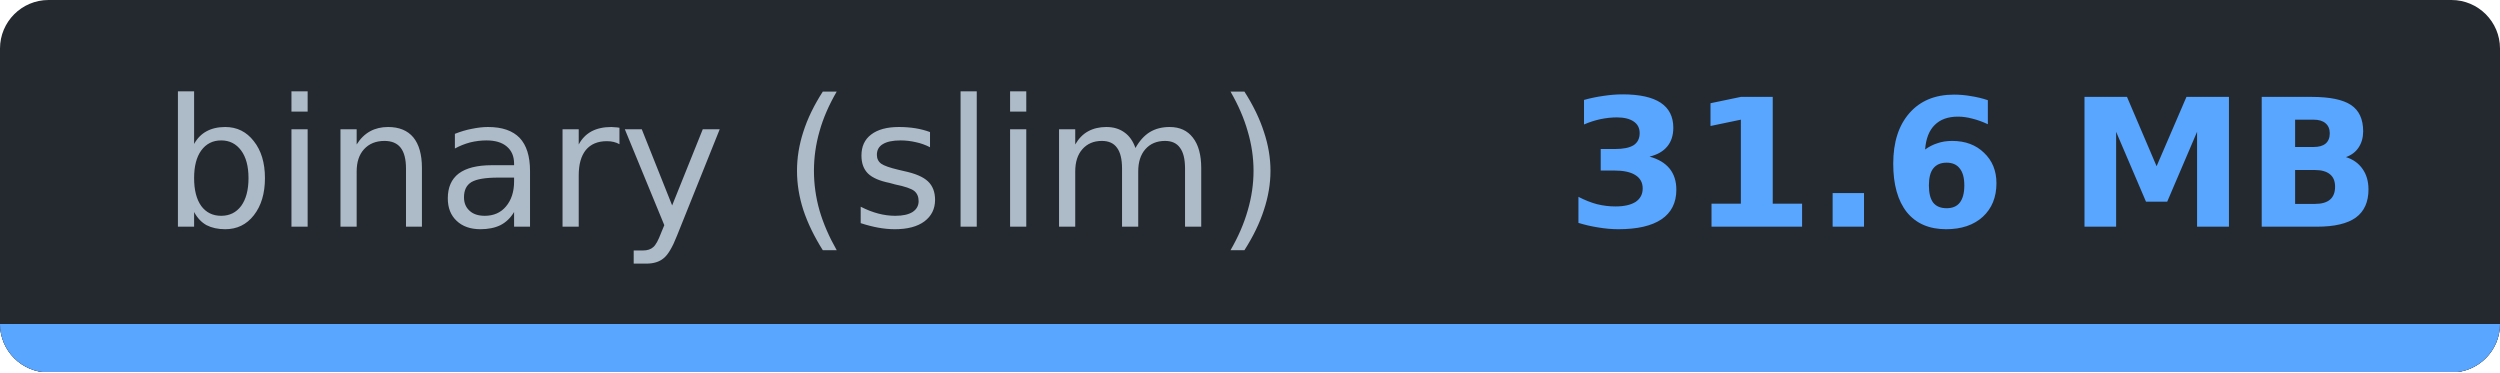
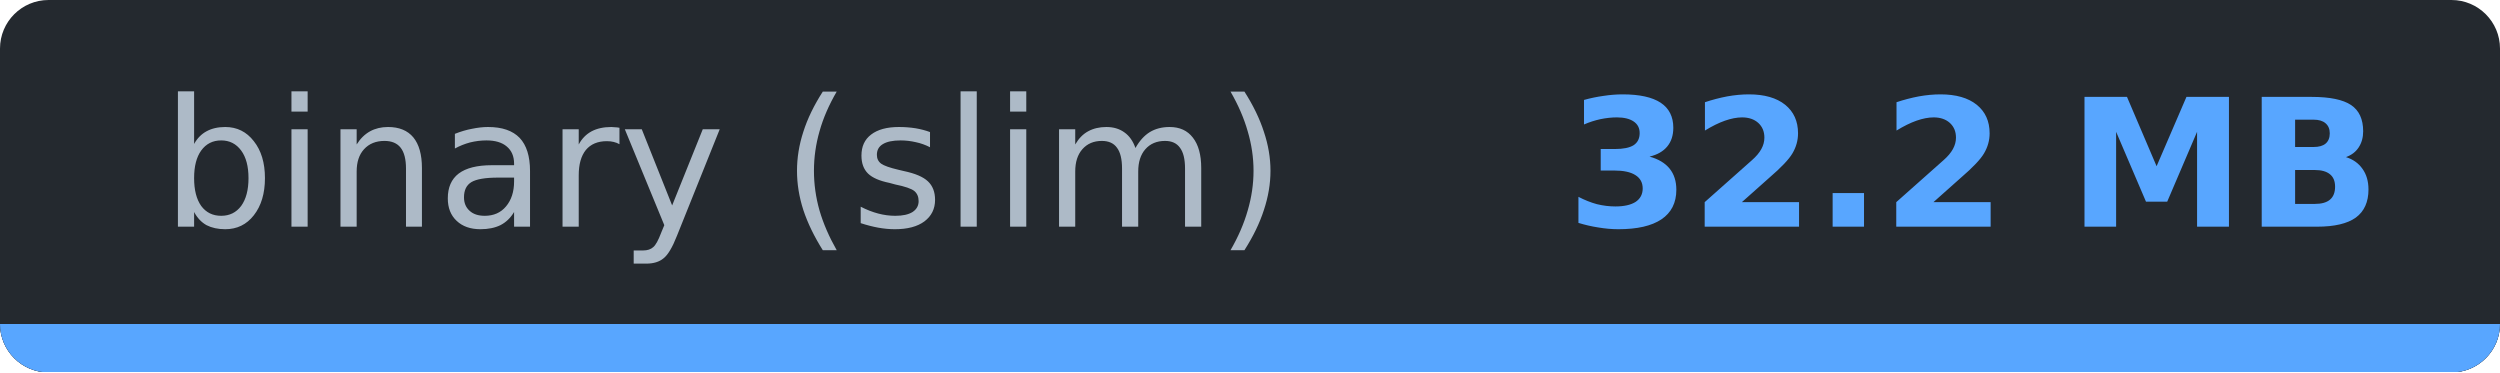
- <svg xmlns="http://www.w3.org/2000/svg" width="154.4" height="23" viewBox="0 0 154.4 23" role="img" aria-label="binary (slim): 31.6 MB">
-   <clipPath id="cb53ee574">
+ <svg xmlns="http://www.w3.org/2000/svg" width="154.4" height="23" viewBox="0 0 154.4 23" role="img" aria-label="binary (slim): 32.2 MB">
+   <clipPath id="cb2971364">
    <rect width="154.4" height="23" rx="3" />
  </clipPath>
-   <g clip-path="url(#cb53ee574)" shape-rendering="crispEdges">
+   <g clip-path="url(#cb2971364)" shape-rendering="crispEdges">
    <rect width="154.4" height="23" fill="#24292f" />
    <rect y="20" width="154.4" height="3" fill="#30363d" />
    <rect y="20" width="154.4" height="3" fill="#58a6ff" />
  </g>
  <g font-family="Verdana,DejaVu Sans,Noto Sans,Geneva,sans-serif" font-size="11">
    <text x="44.7" y="14" fill="#adbac7" text-anchor="middle" textLength="69.4" lengthAdjust="spacingAndGlyphs" font-weight="normal">binary (slim)</text>
-     <text x="121.9" y="14" fill="#58a6ff" text-anchor="middle" textLength="45.0" lengthAdjust="spacingAndGlyphs" font-weight="bold">31.6 MB</text>
+     <text x="121.9" y="14" fill="#58a6ff" text-anchor="middle" textLength="45.0" lengthAdjust="spacingAndGlyphs" font-weight="bold">32.2 MB</text>
  </g>
</svg>
